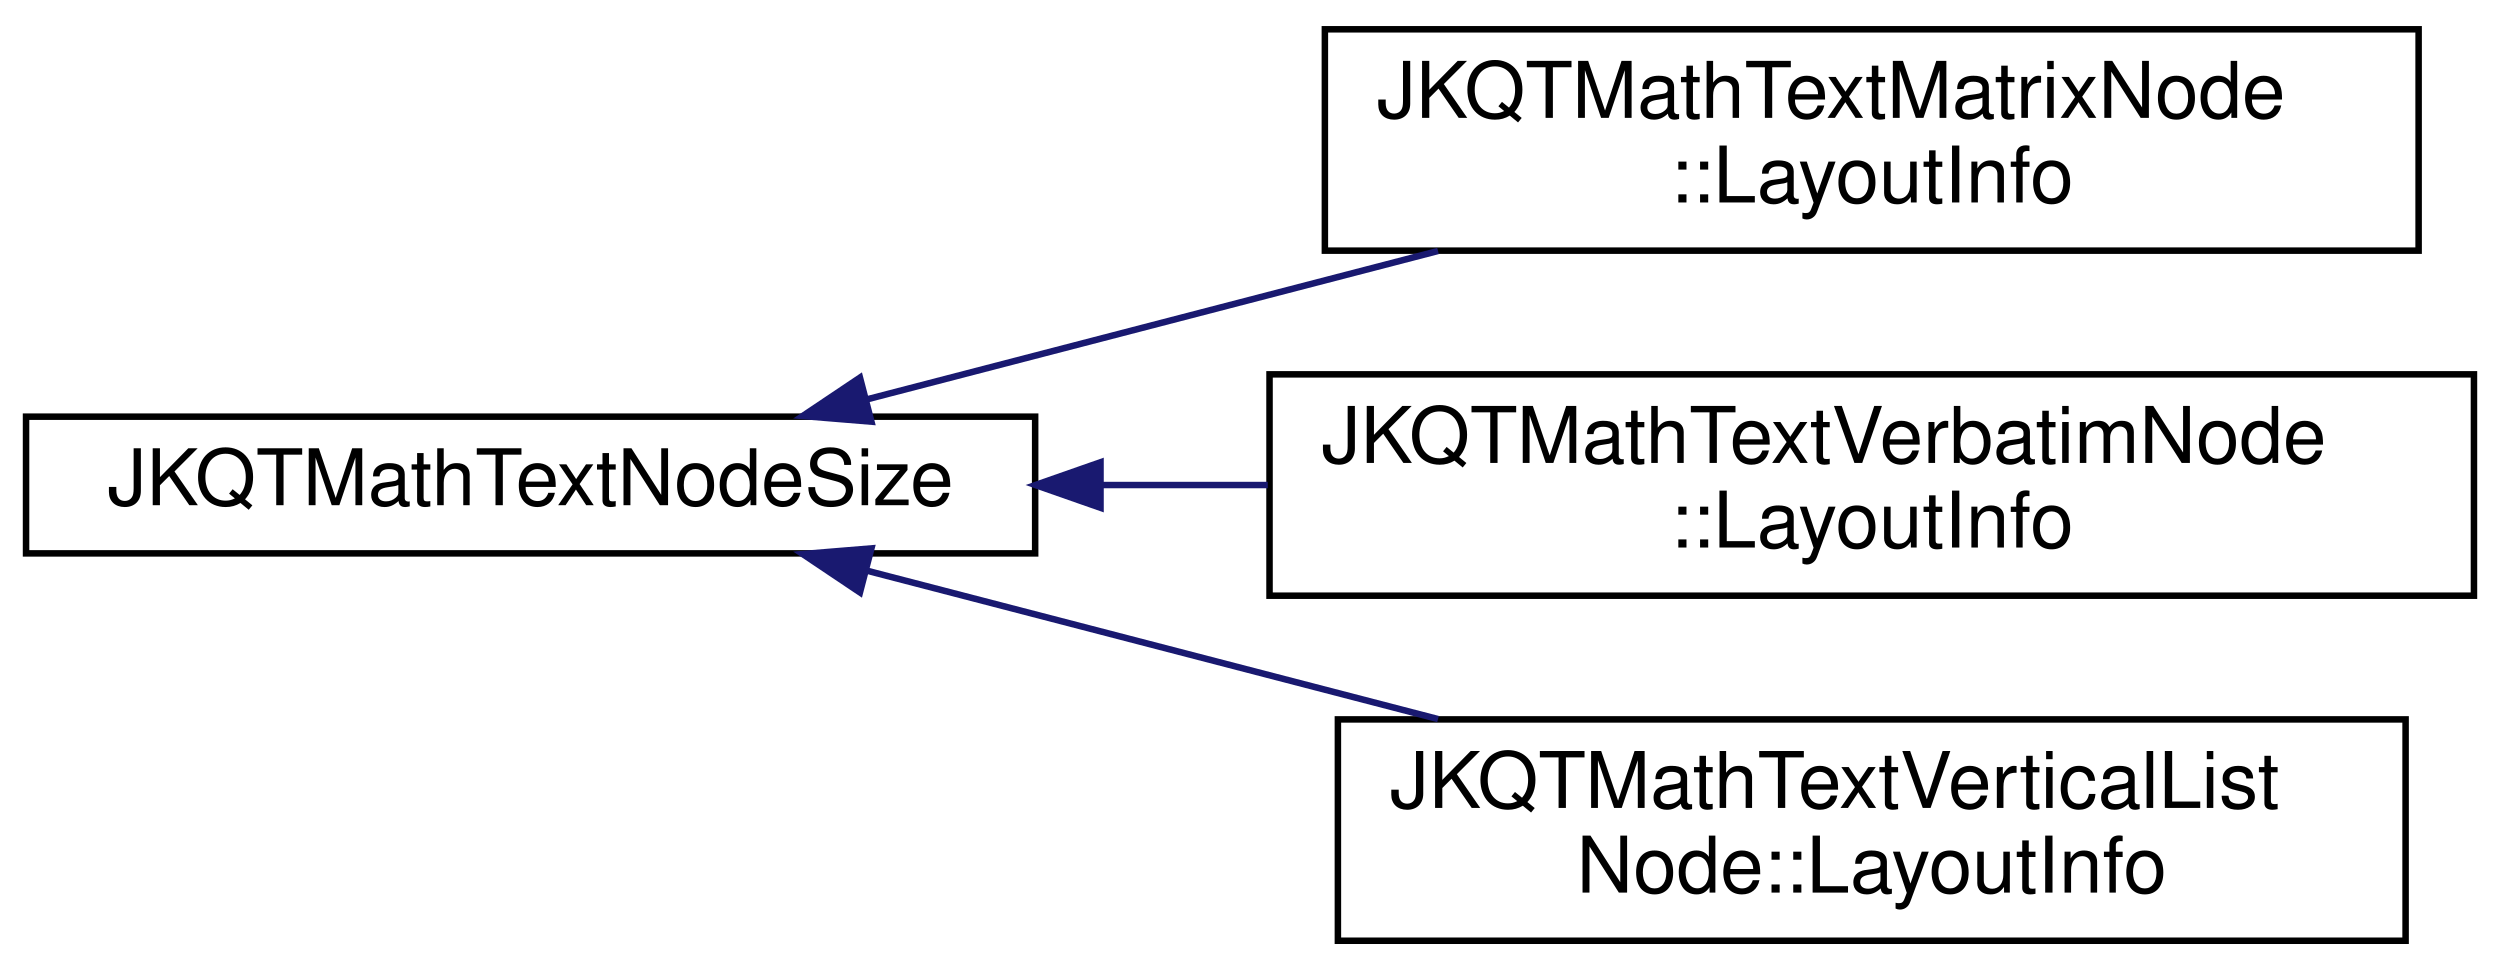
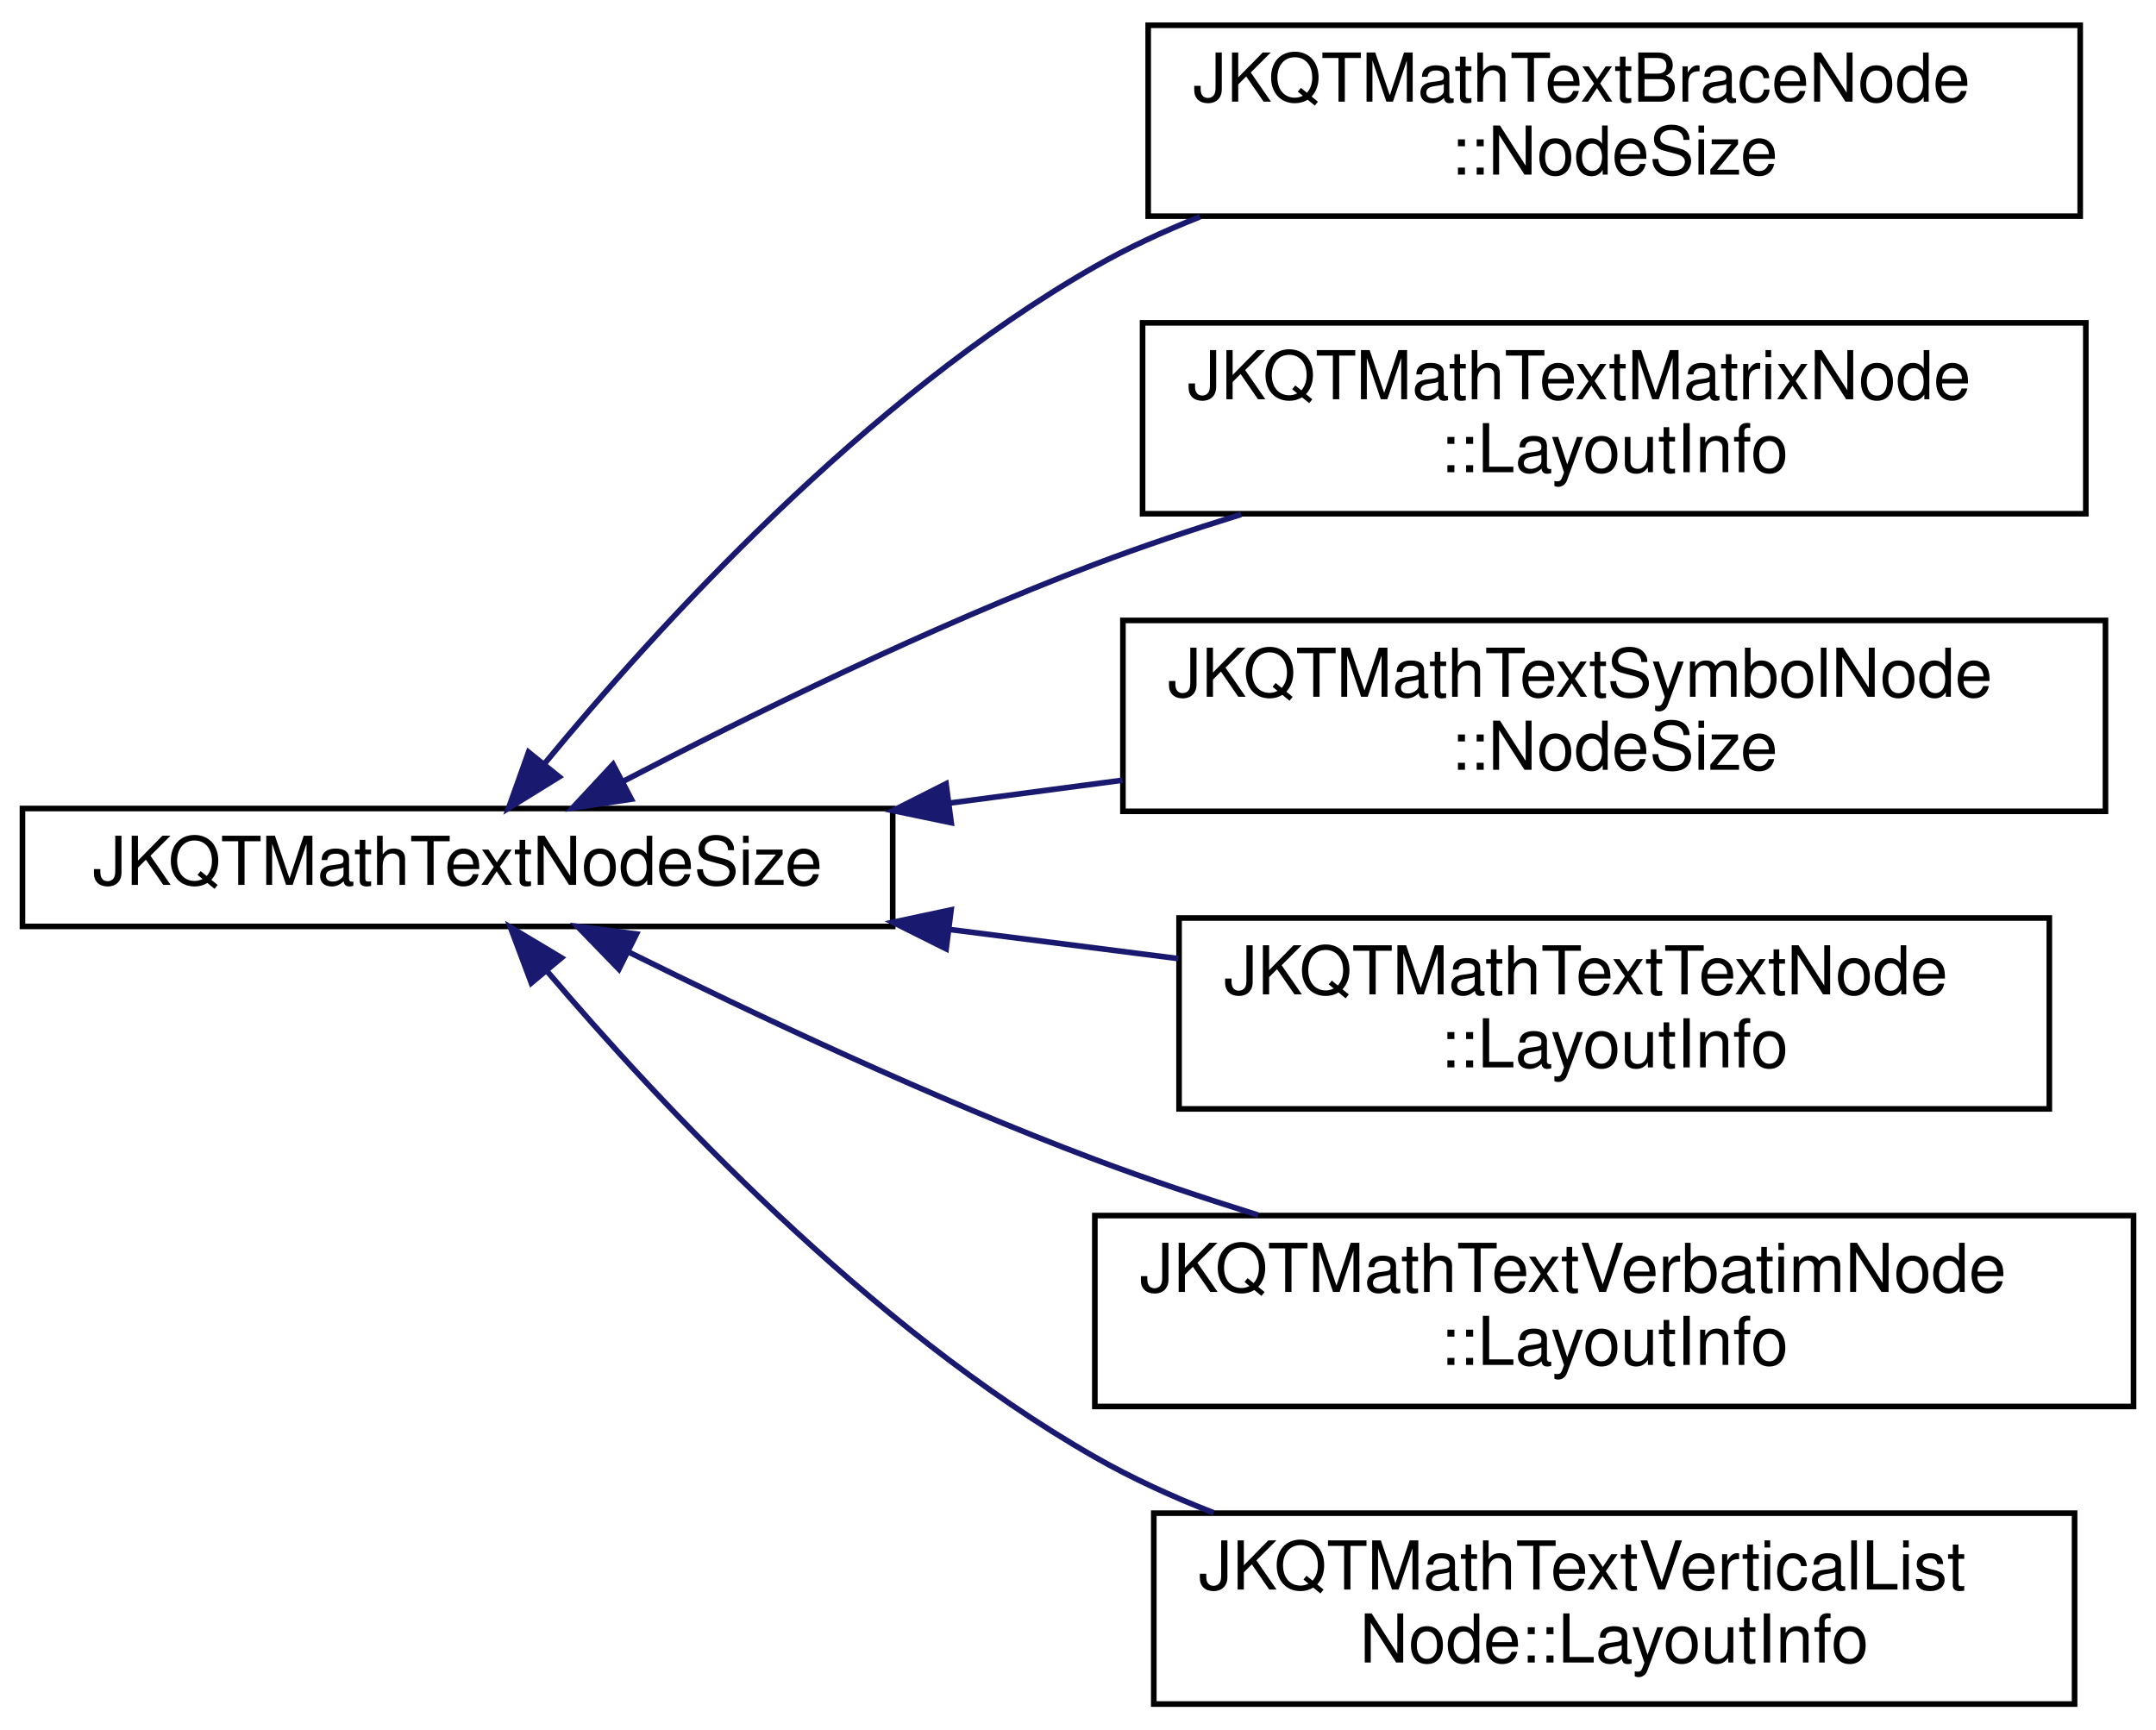
- <svg xmlns="http://www.w3.org/2000/svg" xmlns:xlink="http://www.w3.org/1999/xlink" width="384pt" height="149pt" viewBox="0.00 0.00 384.00 149.00">
-   <g id="graph0" class="graph" transform="scale(1 1) rotate(0) translate(4 145)">
+ <svg xmlns="http://www.w3.org/2000/svg" xmlns:xlink="http://www.w3.org/1999/xlink" width="384pt" height="308pt" viewBox="0.00 0.00 384.00 308.00">
+   <g id="graph0" class="graph" transform="scale(1 1) rotate(0) translate(4 304)">
    <g id="node1" class="node">
      <g id="a_node1">
        <a xlink:href="struct_j_k_q_t_math_text_node_size.html" target="_top" xlink:title="beschreibt die Größe(n) eines Knotens">
-           <polygon fill="none" stroke="black" points="0,-60 0,-81 155,-81 155,-60 0,-60" />
-           <text text-anchor="middle" x="77.5" y="-67.4" font-family="Helvetica,sans-Serif" font-size="12.00">JKQTMathTextNodeSize</text>
+           <polygon fill="none" stroke="black" points="0,-139 0,-160 155,-160 155,-139 0,-139" />
+           <text text-anchor="middle" x="77.5" y="-146.4" font-family="Helvetica,sans-Serif" font-size="12.00">JKQTMathTextNodeSize</text>
        </a>
      </g>
    </g>
    <g id="node2" class="node">
      <g id="a_node2">
+         <a xlink:href="struct_j_k_q_t_math_text_brace_node_1_1_node_size.html" target="_top" xlink:title="defines the size of the node (JKQTMathTextNodeSize) and additional information">
+           <polygon fill="none" stroke="black" points="200.5,-265.5 200.5,-299.5 366.5,-299.5 366.5,-265.5 200.5,-265.5" />
+           <text text-anchor="start" x="208.5" y="-285.9" font-family="Helvetica,sans-Serif" font-size="12.00">JKQTMathTextBraceNode</text>
+           <text text-anchor="middle" x="283.5" y="-272.9" font-family="Helvetica,sans-Serif" font-size="12.00">::NodeSize</text>
+         </a>
+       </g>
+     </g>
+     <g id="edge1" class="edge">
+       <path fill="none" stroke="midnightblue" d="M93,-168.01C112.69,-191.91 150.13,-233.18 191,-256.5 196.88,-259.86 203.22,-262.8 209.73,-265.39" />
+       <polygon fill="midnightblue" stroke="midnightblue" points="95.59,-165.64 86.58,-160.06 90.14,-170.04 95.59,-165.64" />
+     </g>
+     <g id="node3" class="node">
+       <g id="a_node3">
        <a xlink:href="struct_j_k_q_t_math_text_matrix_node_1_1_layout_info.html" target="_top" xlink:title="describes the layout of the whole node">
-           <polygon fill="none" stroke="black" points="199.5,-106.5 199.5,-140.5 367.5,-140.5 367.5,-106.5 199.5,-106.5" />
-           <text text-anchor="start" x="207.5" y="-126.9" font-family="Helvetica,sans-Serif" font-size="12.00">JKQTMathTextMatrixNode</text>
+           <polygon fill="none" stroke="black" points="199.5,-212.5 199.5,-246.5 367.5,-246.5 367.5,-212.5 199.5,-212.5" />
+           <text text-anchor="start" x="207.5" y="-232.9" font-family="Helvetica,sans-Serif" font-size="12.00">JKQTMathTextMatrixNode</text>
+           <text text-anchor="middle" x="283.5" y="-219.9" font-family="Helvetica,sans-Serif" font-size="12.00">::LayoutInfo</text>
+         </a>
+       </g>
+     </g>
+     <g id="edge2" class="edge">
+       <path fill="none" stroke="midnightblue" d="M106.93,-164.81C129.32,-176.47 161.57,-192.35 191,-203.5 199.34,-206.66 208.23,-209.64 217.07,-212.38" />
+       <polygon fill="midnightblue" stroke="midnightblue" points="108.45,-161.66 97.97,-160.1 105.19,-167.86 108.45,-161.66" />
+     </g>
+     <g id="node4" class="node">
+       <g id="a_node4">
+         <a xlink:href="struct_j_k_q_t_math_text_symbol_node_1_1_node_size.html" target="_top" xlink:title="return type for getSymbolSize(), extends JKQTMathTextNodeSize with information about x-correction for...">
+           <polygon fill="none" stroke="black" points="196,-159.5 196,-193.5 371,-193.5 371,-159.5 196,-159.5" />
+           <text text-anchor="start" x="204" y="-179.9" font-family="Helvetica,sans-Serif" font-size="12.00">JKQTMathTextSymbolNode</text>
+           <text text-anchor="middle" x="283.5" y="-166.9" font-family="Helvetica,sans-Serif" font-size="12.00">::NodeSize</text>
+         </a>
+       </g>
+     </g>
+     <g id="edge3" class="edge">
+       <path fill="none" stroke="midnightblue" d="M165.15,-160.97C175.34,-162.32 185.74,-163.69 195.93,-165.04" />
+       <polygon fill="midnightblue" stroke="midnightblue" points="165.42,-157.47 155.04,-159.63 164.5,-164.41 165.42,-157.47" />
+     </g>
+     <g id="node5" class="node">
+       <g id="a_node5">
+         <a xlink:href="struct_j_k_q_t_math_text_text_node_1_1_layout_info.html" target="_top" xlink:title="describes the layout of the whole node">
+           <polygon fill="none" stroke="black" points="206,-106.5 206,-140.5 361,-140.5 361,-106.5 206,-106.5" />
+           <text text-anchor="start" x="214" y="-126.9" font-family="Helvetica,sans-Serif" font-size="12.00">JKQTMathTextTextNode</text>
          <text text-anchor="middle" x="283.5" y="-113.9" font-family="Helvetica,sans-Serif" font-size="12.00">::LayoutInfo</text>
        </a>
      </g>
    </g>
-     <g id="edge1" class="edge">
-       <path fill="none" stroke="midnightblue" d="M129.13,-83.65C155.65,-90.54 188.44,-99.06 216.88,-106.45" />
-       <polygon fill="midnightblue" stroke="midnightblue" points="129.85,-80.23 119.29,-81.1 128.09,-87 129.85,-80.23" />
+     <g id="edge4" class="edge">
+       <path fill="none" stroke="midnightblue" d="M165.27,-138.44C178.77,-136.72 192.62,-134.96 205.87,-133.27" />
+       <polygon fill="midnightblue" stroke="midnightblue" points="164.52,-135.01 155.04,-139.74 165.4,-141.95 164.52,-135.01" />
    </g>
-     <g id="node3" class="node">
-       <g id="a_node3">
+     <g id="node6" class="node">
+       <g id="a_node6">
        <a xlink:href="struct_j_k_q_t_math_text_verbatim_node_1_1_layout_info.html" target="_top" xlink:title="describes the layout of the whole node">
          <polygon fill="none" stroke="black" points="191,-53.5 191,-87.5 376,-87.5 376,-53.5 191,-53.5" />
          <text text-anchor="start" x="199" y="-73.9" font-family="Helvetica,sans-Serif" font-size="12.00">JKQTMathTextVerbatimNode</text>
          <text text-anchor="middle" x="283.5" y="-60.9" font-family="Helvetica,sans-Serif" font-size="12.00">::LayoutInfo</text>
        </a>
      </g>
    </g>
-     <g id="edge2" class="edge">
-       <path fill="none" stroke="midnightblue" d="M165.24,-70.5C173.68,-70.5 182.25,-70.5 190.73,-70.5" />
-       <polygon fill="midnightblue" stroke="midnightblue" points="165.04,-67 155.04,-70.5 165.04,-74 165.04,-67" />
+     <g id="edge5" class="edge">
+       <path fill="none" stroke="midnightblue" d="M107.84,-134.5C130.25,-123.4 162.1,-108.38 191,-97.5 200.3,-94 210.27,-90.66 220.08,-87.59" />
+       <polygon fill="midnightblue" stroke="midnightblue" points="106.23,-131.39 98.85,-139 109.36,-137.65 106.23,-131.39" />
    </g>
-     <g id="node4" class="node">
-       <g id="a_node4">
+     <g id="node7" class="node">
+       <g id="a_node7">
        <a xlink:href="struct_j_k_q_t_math_text_vertical_list_node_1_1_layout_info.html" target="_top" xlink:title="describes the layout of the whole node">
          <polygon fill="none" stroke="black" points="201.5,-0.5 201.5,-34.5 365.5,-34.5 365.5,-0.5 201.5,-0.5" />
          <text text-anchor="start" x="209.5" y="-20.9" font-family="Helvetica,sans-Serif" font-size="12.00">JKQTMathTextVerticalList</text>
          <text text-anchor="middle" x="283.5" y="-7.9" font-family="Helvetica,sans-Serif" font-size="12.00">Node::LayoutInfo</text>
        </a>
      </g>
    </g>
-     <g id="edge3" class="edge">
-       <path fill="none" stroke="midnightblue" d="M129.13,-57.35C155.65,-50.46 188.44,-41.94 216.88,-34.55" />
-       <polygon fill="midnightblue" stroke="midnightblue" points="128.09,-54 119.29,-59.9 129.85,-60.77 128.09,-54" />
+     <g id="edge6" class="edge">
+       <path fill="none" stroke="midnightblue" d="M93.42,-131.05C113.31,-107.63 150.71,-67.51 191,-44.5 197.62,-40.72 204.81,-37.43 212.16,-34.57" />
+       <polygon fill="midnightblue" stroke="midnightblue" points="90.63,-128.93 86.91,-138.86 96,-133.41 90.63,-128.93" />
    </g>
  </g>
</svg>
